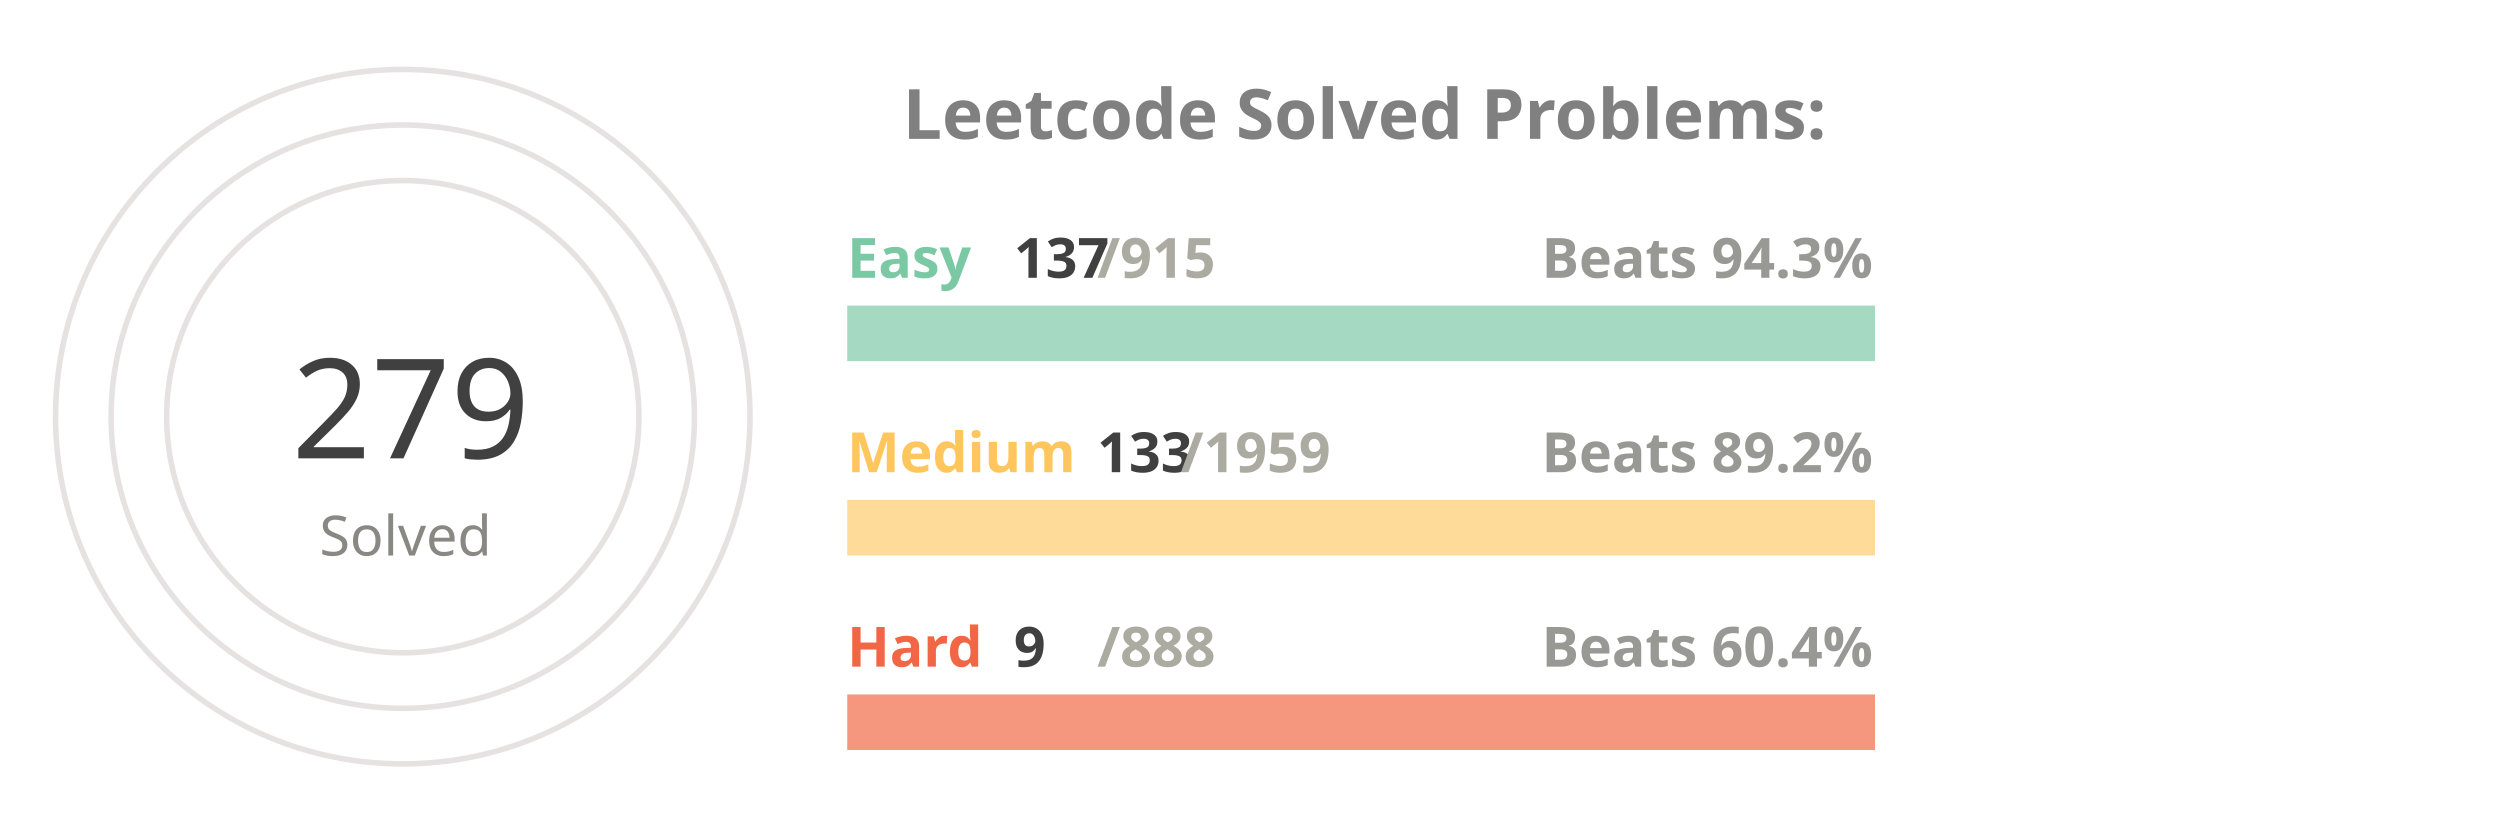
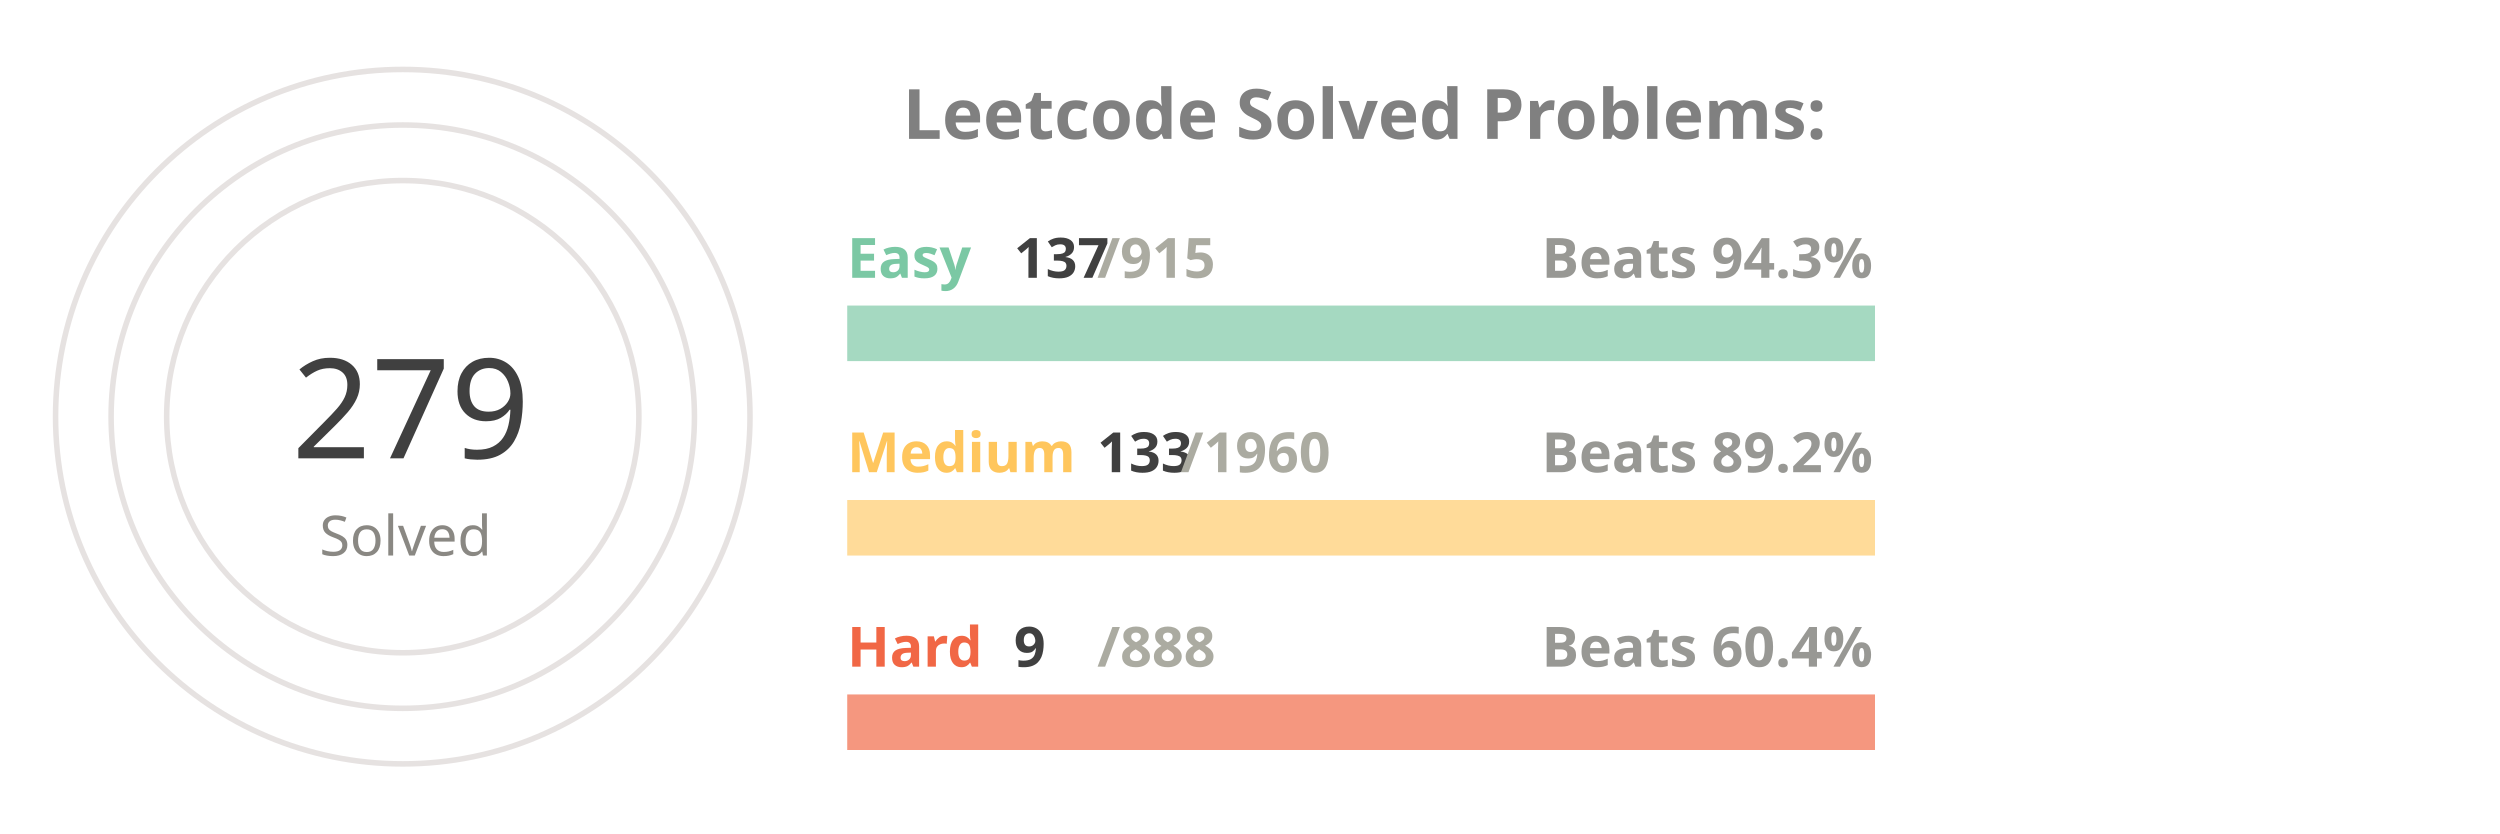
<svg xmlns="http://www.w3.org/2000/svg" viewBox="0 0 650 300" height="200px" width="600px">
  <style>
.label {
	font: bold 25px sans-serif;
	color: #404040;
	-webkit-text-stroke: 1px white;
  }
.name {
	font: bold 20px sans-serif;
	color: #404040;
  }

.line {
	stroke-dasharray: 1000;
	stroke-dashoffset: 1000;
	animation: dash 3.5s ease-in-out forwards;	
	animation-iteration-count: infinite;
	animation-direction: alternate-reverse;
}

.totalSum {
	font: 50px sans-serif;
}

.totalSumLabel {
	font: 20px sans-serif;
}

.path {
	stroke-dasharray: 1000;
	stroke-dashoffset: 1000;
	animation: dash 3.5s ease-in-out forwards;	
	animation-iteration-count: infinite;
	animation-direction: alternate-reverse;
}
  
@keyframes dash {
	to {
		stroke-dashoffset: 0;
	}
}

</style>
  <g stroke="#E6E2E1" fill="none" stroke-width="2">
    <circle cx="20" cy="150" r="125" />
    <circle cx="20" cy="150" r="105" />
    <circle cx="20" cy="150" r="85" />
  </g>
  <g fill="none" stroke-width="20">
    <line x1="180" y1="120" x2="550" y2="120" stroke="#a5d9c1" />
    <line x1="180" y1="190" x2="550" y2="190" stroke="#ffdb99" />
    <line x1="180" y1="260" x2="550" y2="260" stroke="#f5977f" />
  </g>
  <g fill="none" stroke-width="20" class="line">
    <line x1="180" y1="120" x2="235" y2="120" stroke="#7BC8A4" />
    <line x1="180" y1="190" x2="205" y2="190" stroke="#FFC65D" />
    <line x1="180" y1="260" x2="183" y2="260" stroke="#F16745" />
  </g>
  <g fill="none" stroke-width="20" stroke-linecap="round" class="path">
    <path d="M 20 25 A 125 125 45 0 1 115 69" stroke="#7BC8A4" />
    <path d="M 20 45 A 105 105 45 0 1 57 51" stroke="#FFC65D" />
    <path d="M 20 65 A 85 85 45 0 1 24 65" stroke="#F16745" />
  </g>
  <g class="name">
    <text x="180" y="100" fill="#7BC8A4">Easy</text>
    <text x="240" y="100" fill="#404040">137</text>
    <text x="270" y="100" fill="#ABABA1">/915</text>
    <text x="430" y="100" fill="#989894">Beats 94.3%</text>
    <text x="180" y="170" fill="#FFC65D">Medium</text>
    <text x="270" y="170" fill="#404040">133</text>
-     <text x="300" y="170" fill="#ABABA1">/1959</text>
+     <text x="300" y="170" fill="#ABABA1">/1960</text>
    <text x="430" y="170" fill="#989894">Beats 89.2%</text>
    <text x="180" y="240" fill="#F16745">Hard</text>
    <text x="240" y="240" fill="#404040">9</text>
    <text x="270" y="240" fill="#ABABA1">/888</text>
    <text x="430" y="240" fill="#989894">Beats 60.4%</text>
  </g>
  <g>
    <text x="-20" y="165" fill="#404040" class="totalSum">279</text>
    <text x="-10" y="200" fill="#8A8883" class="totalSumLabel">Solved</text>
  </g>
  <g class="label">
    <text x="200" y="50" fill="gray">Leetcode Solved Problems:</text>
  </g>
</svg>
